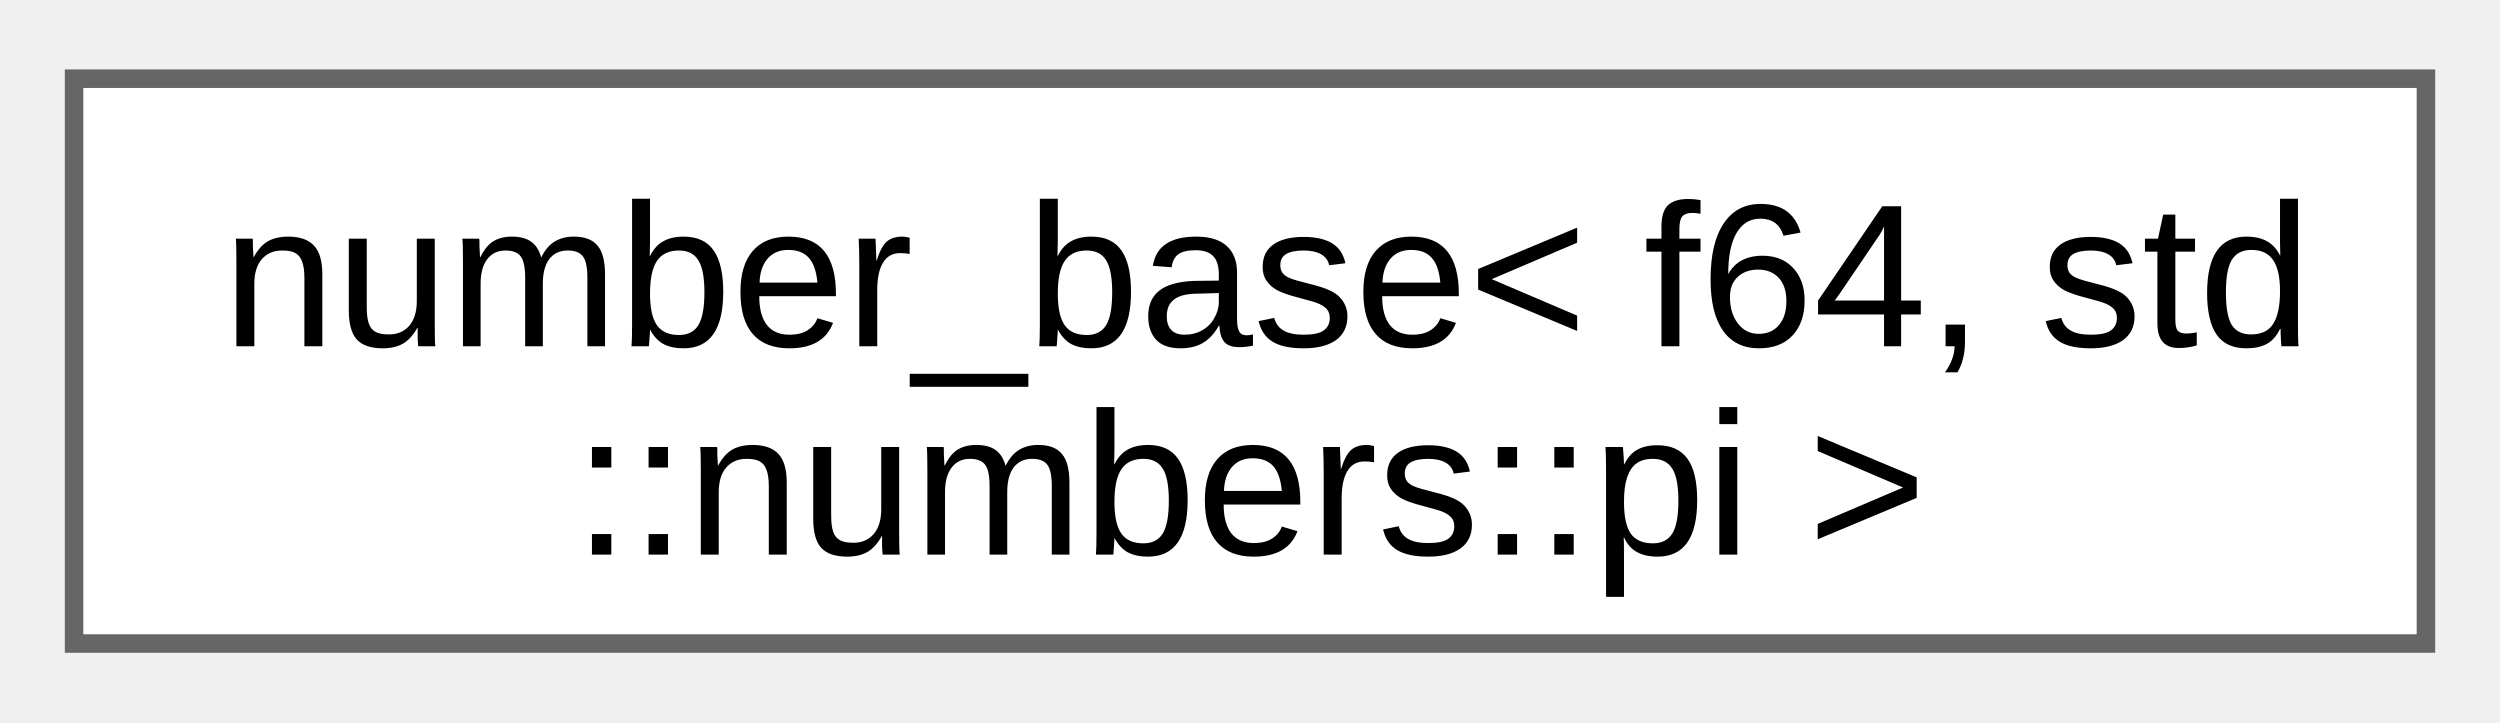
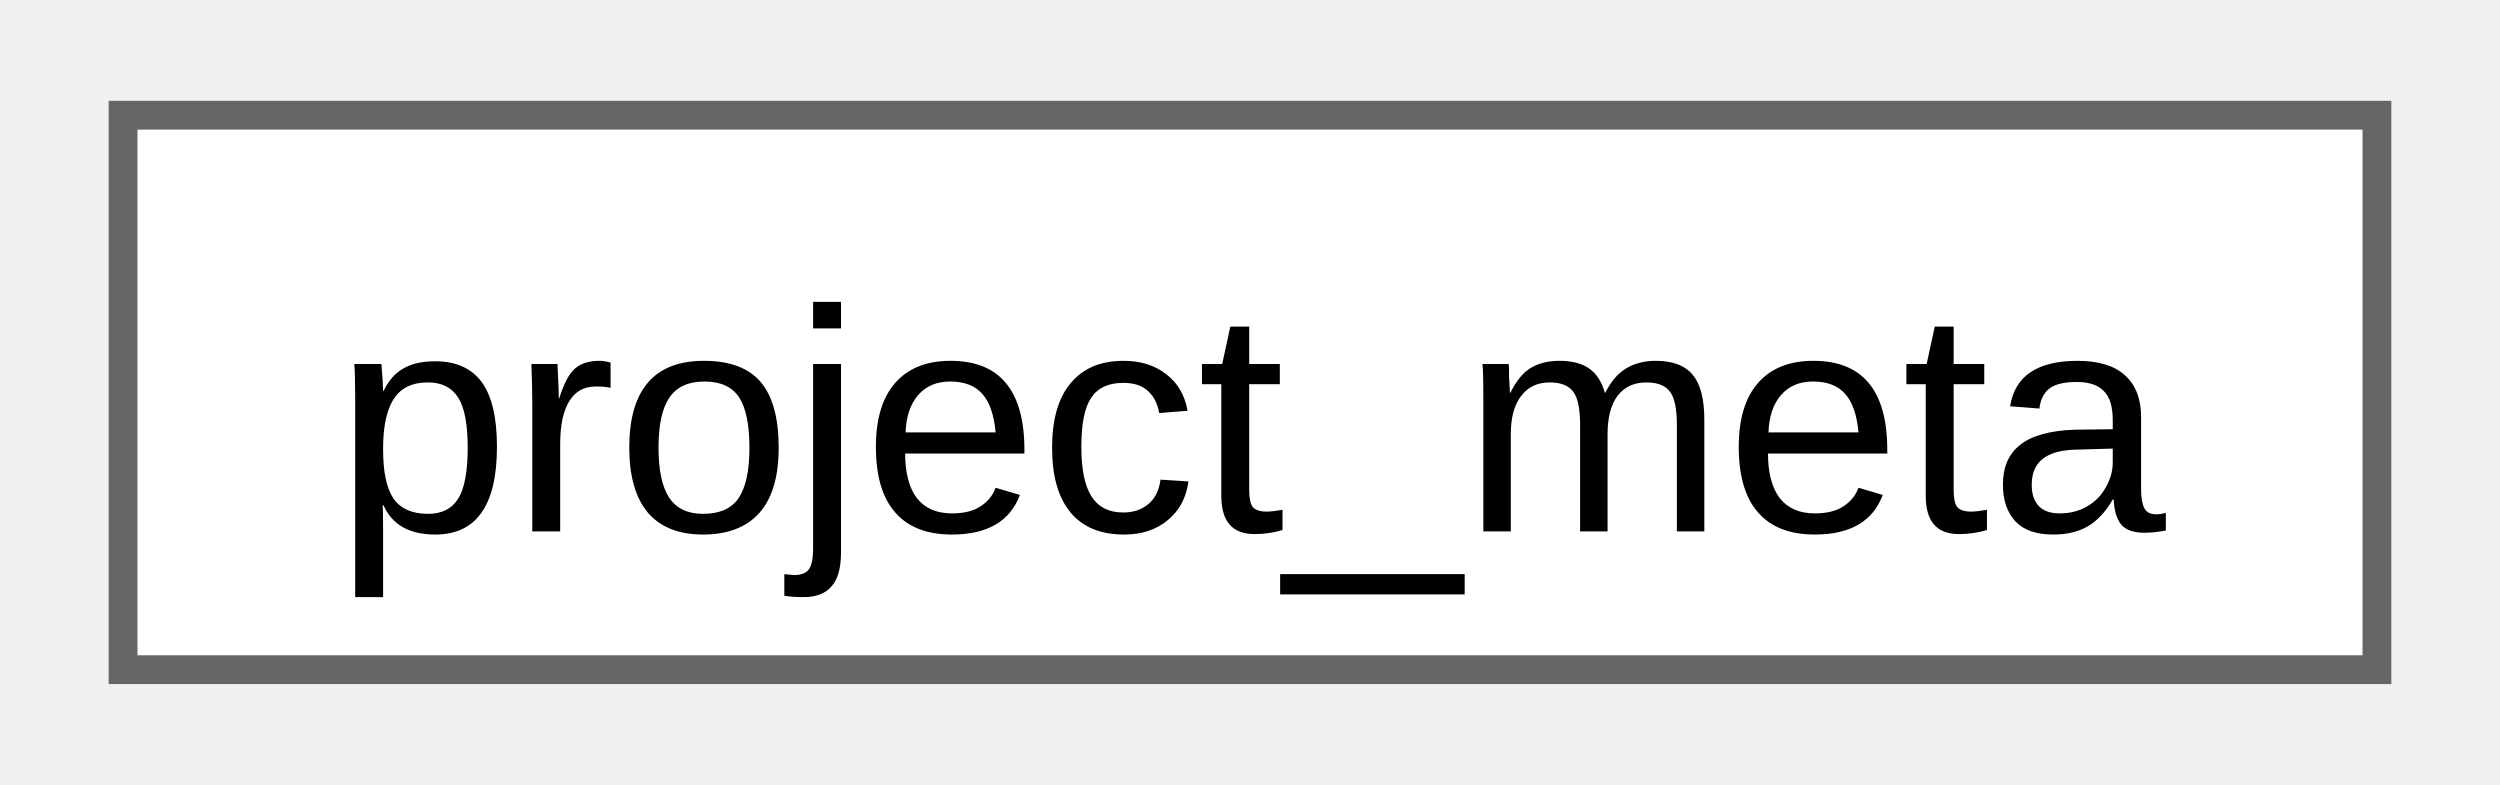
- <svg xmlns="http://www.w3.org/2000/svg" xmlns:xlink="http://www.w3.org/1999/xlink" width="135pt" height="39pt" viewBox="0.00 0.00 135.00 38.50">
-   <g id="graph0" class="graph" transform="scale(1 1) rotate(0) translate(4 34.5)">
+ <svg xmlns="http://www.w3.org/2000/svg" xmlns:xlink="http://www.w3.org/1999/xlink" width="86pt" height="27pt" viewBox="0.00 0.00 86.25 27.25">
+   <g id="graph0" class="graph" transform="scale(1 1) rotate(0) translate(4 23.25)">
    <g id="Node000000" class="node">
      <g id="a_Node000000">
-         <a xlink:href="d9/d04/structfloppy_1_1math_1_1numbers_1_1detail_1_1number__base.html" target="_top" xlink:title=" ">
-           <polygon fill="white" stroke="#666666" points="127,-30.5 0,-30.5 0,0 127,0 127,-30.5" />
-           <text text-anchor="start" x="8" y="-16.05" font-family="Arial" font-size="11.00">number_base&lt; f64, std</text>
-           <text text-anchor="middle" x="63.5" y="-4.8" font-family="Arial" font-size="11.00">::numbers::pi &gt;</text>
+         <a xlink:href="d2/de7/classfloppy_1_1meta_1_1project__meta.html" target="_top" xlink:title="Project metadata constexpr structure.">
+           <polygon fill="white" stroke="#666666" points="78.25,-19.25 0,-19.25 0,0 78.25,0 78.25,-19.25" />
+           <text text-anchor="middle" x="39.12" y="-4.8" font-family="Arial" font-size="11.00">project_meta</text>
        </a>
      </g>
    </g>
  </g>
</svg>
